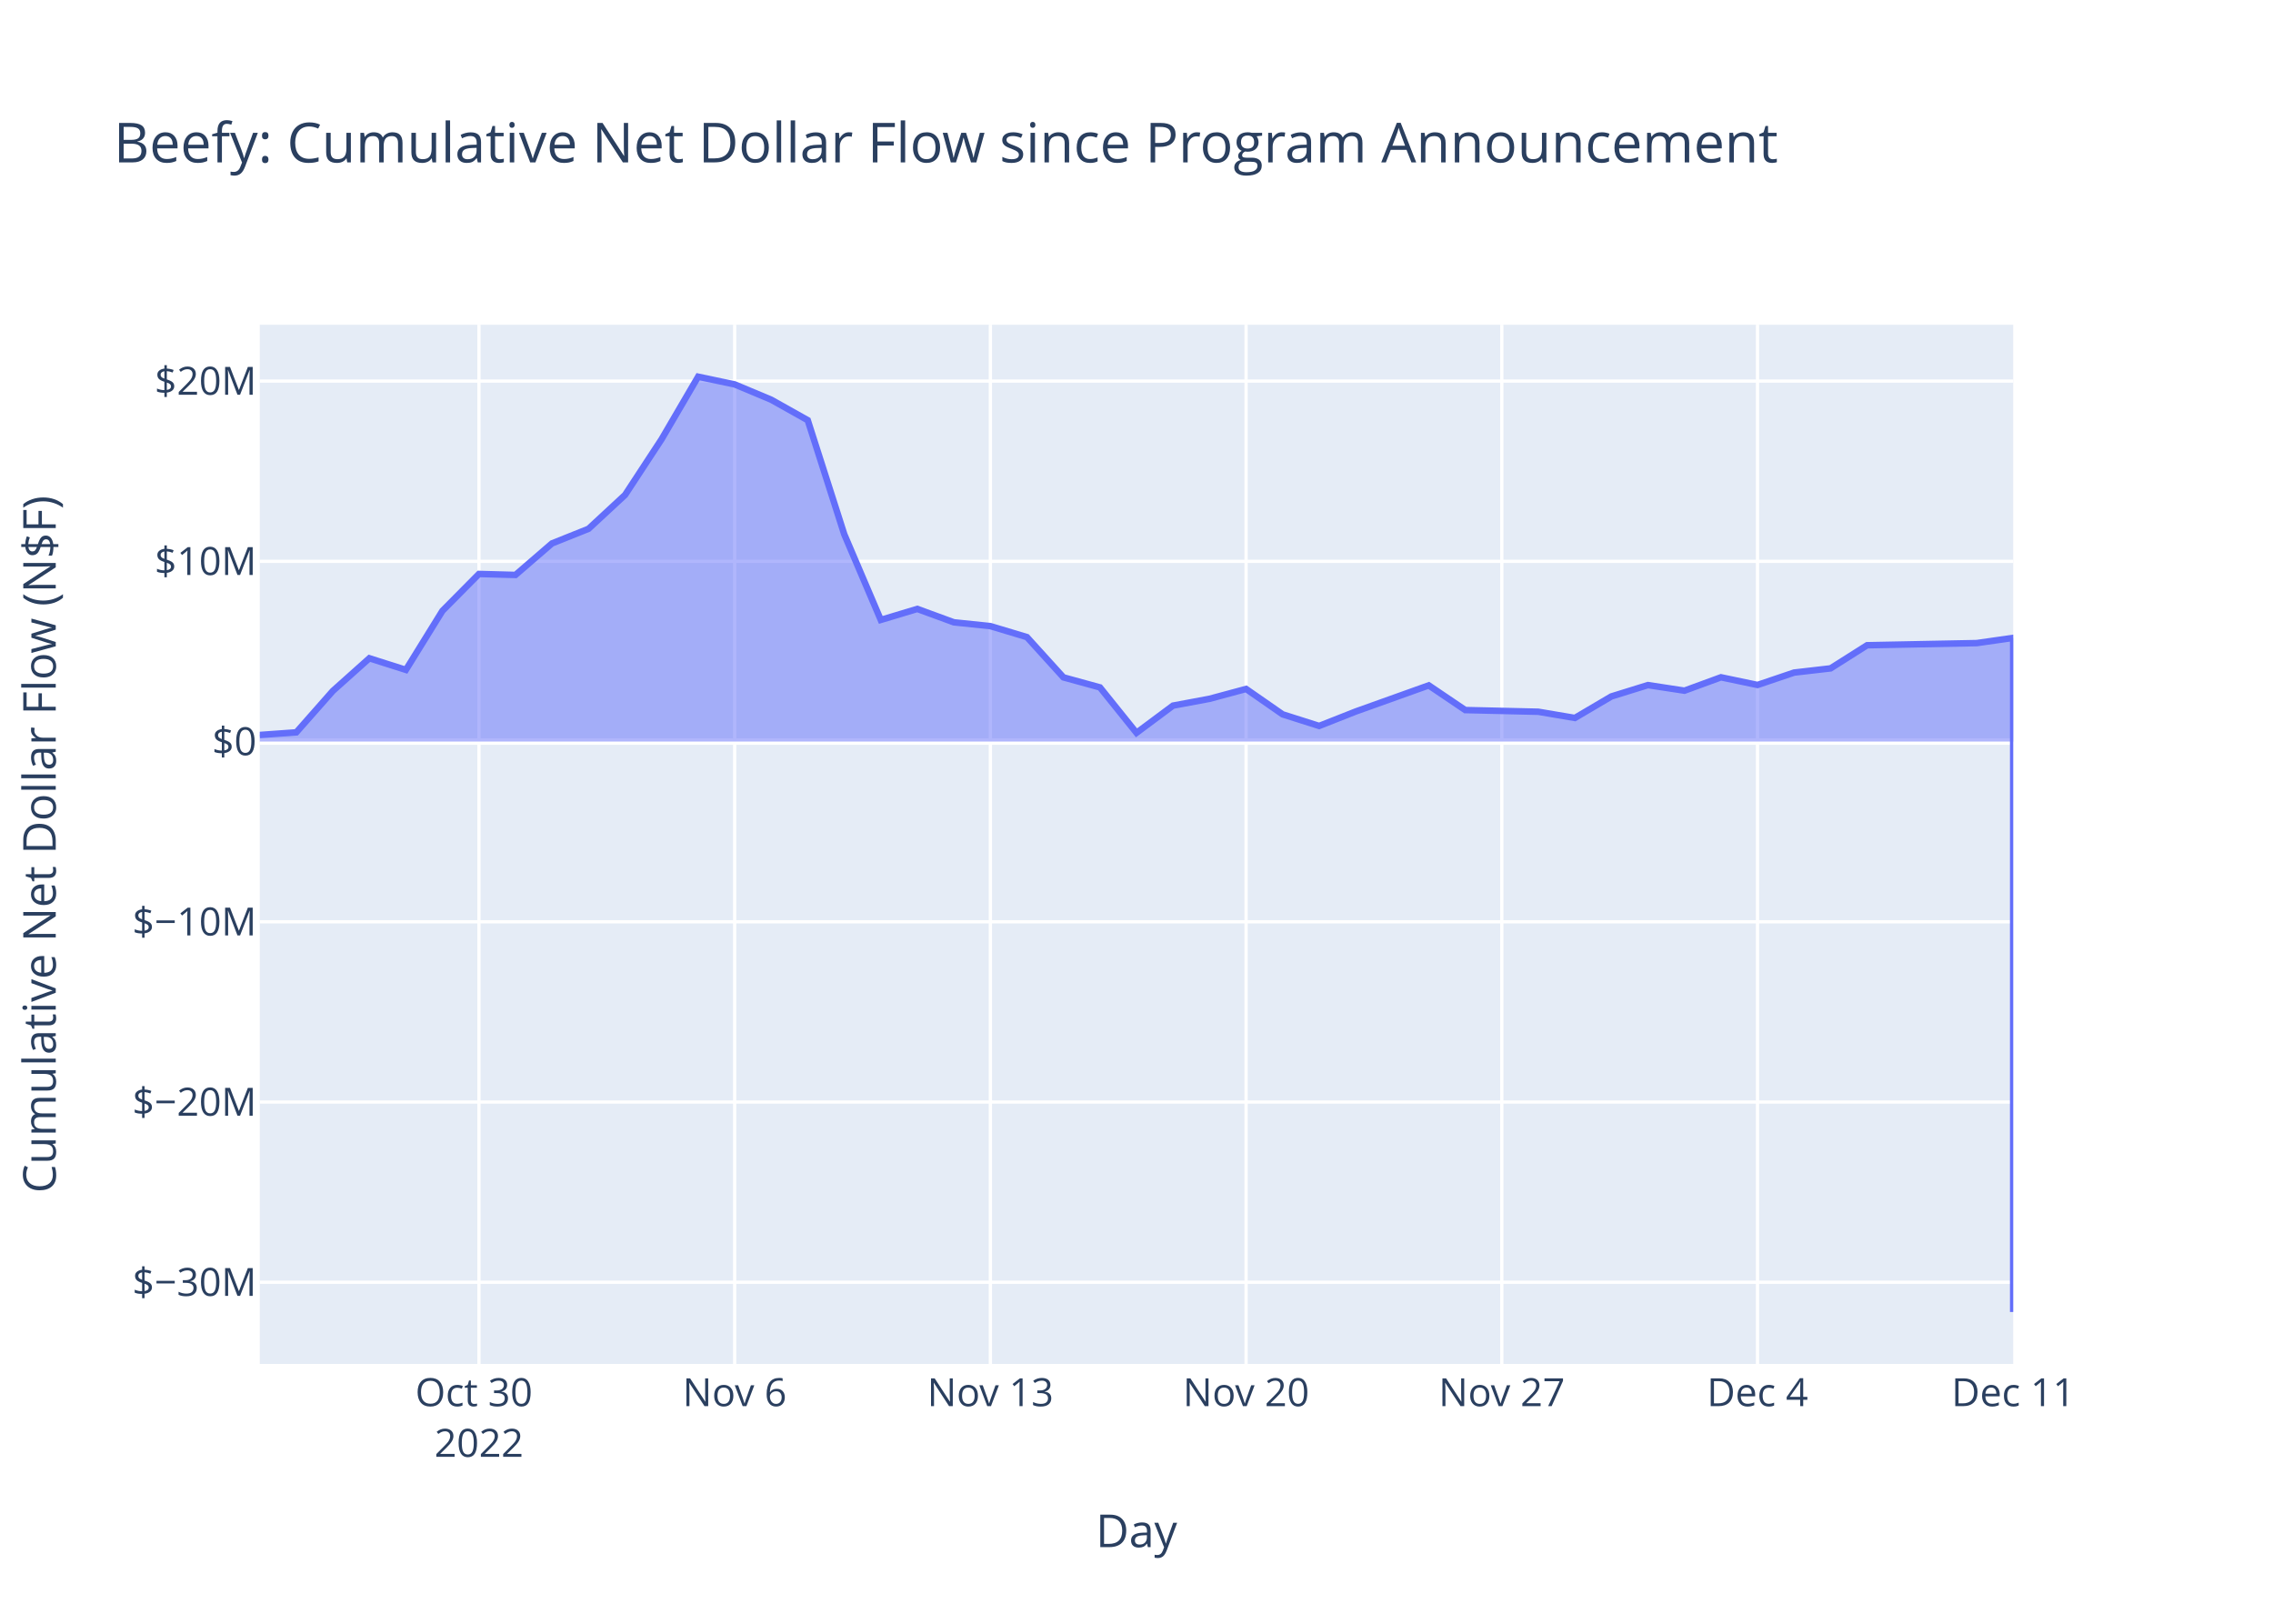
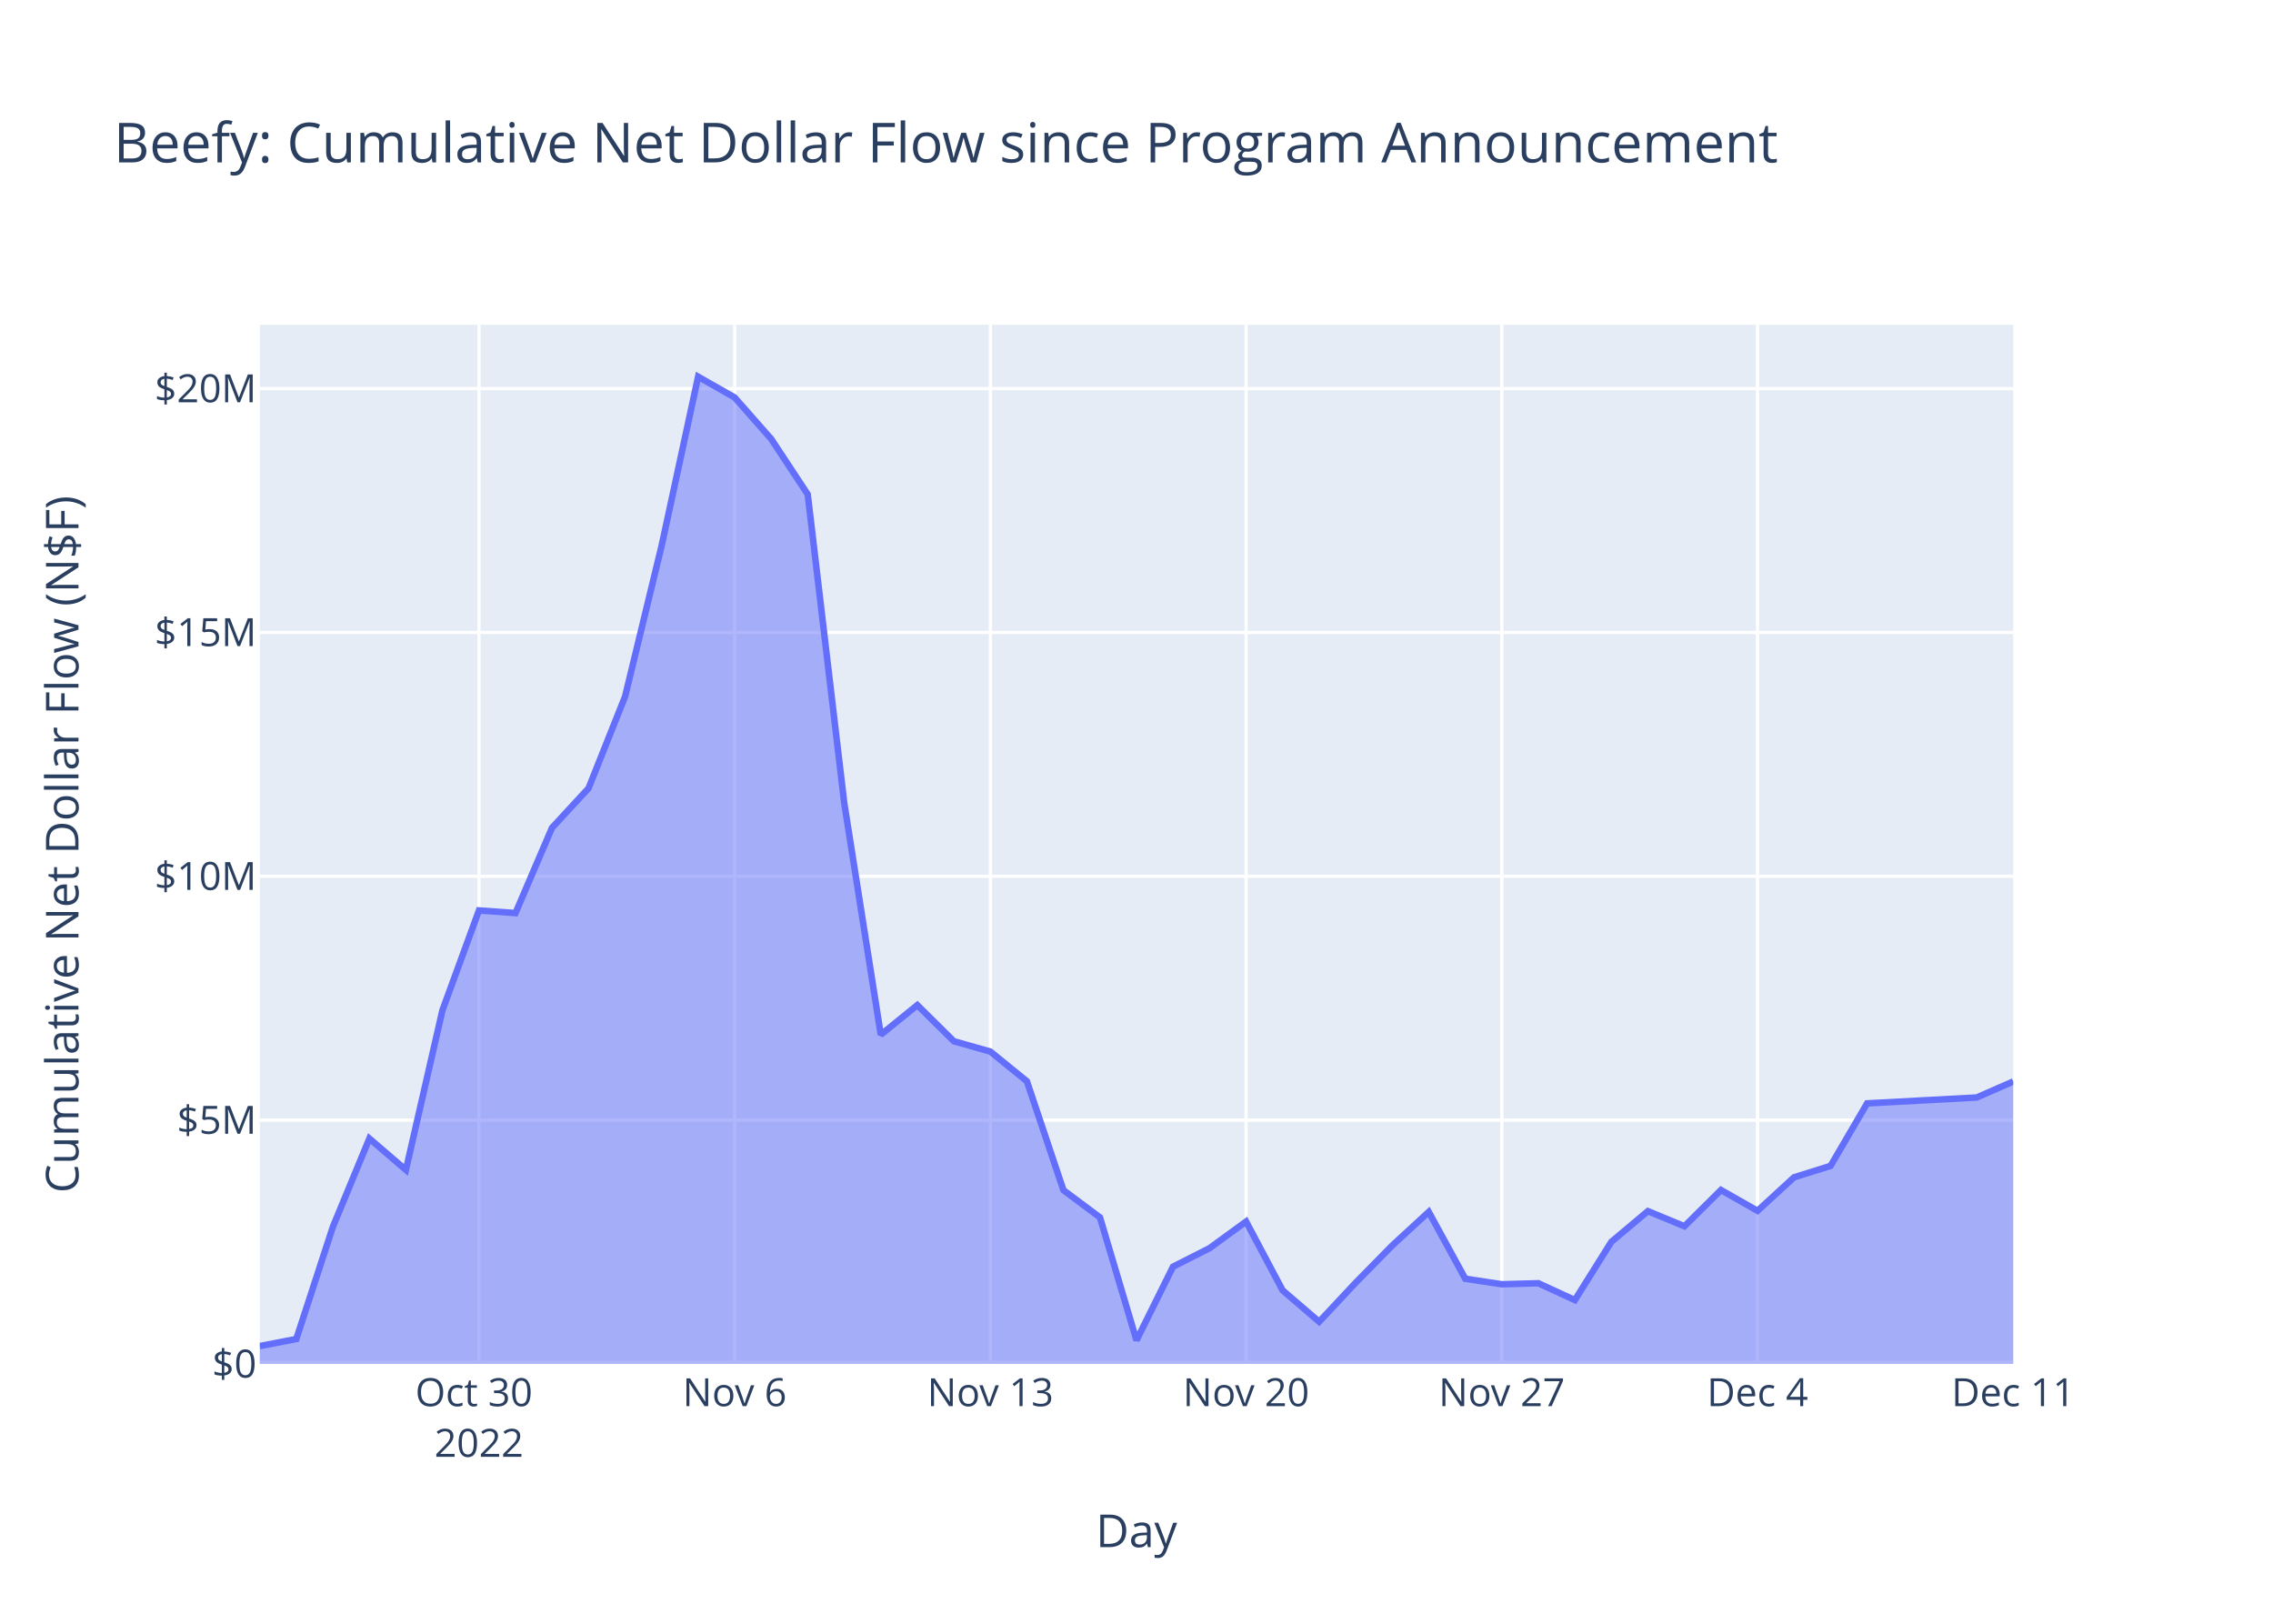
<svg xmlns="http://www.w3.org/2000/svg" class="main-svg" width="700" height="500" style="" viewBox="0 0 700 500">
  <rect x="0" y="0" width="700" height="500" style="fill: rgb(255, 255, 255); fill-opacity: 1;" />
-   <defs id="defs-ce0fe4">
+   <defs id="defs-3af05d">
    <g class="clips">
-       <clipPath id="clipce0fe4xyplot" class="plotclip">
+       <clipPath id="clip3af05dxyplot" class="plotclip">
        <rect width="540" height="320" />
      </clipPath>
-       <clipPath class="axesclip" id="clipce0fe4x">
+       <clipPath class="axesclip" id="clip3af05dx">
        <rect x="80" y="0" width="540" height="500" />
      </clipPath>
-       <clipPath class="axesclip" id="clipce0fe4y">
+       <clipPath class="axesclip" id="clip3af05dy">
        <rect x="0" y="100" width="700" height="320" />
      </clipPath>
-       <clipPath class="axesclip" id="clipce0fe4xy">
+       <clipPath class="axesclip" id="clip3af05dxy">
        <rect x="80" y="100" width="540" height="320" />
      </clipPath>
    </g>
    <g class="gradients" />
    <g class="patterns" />
  </defs>
  <g class="bglayer">
    <rect class="bg" x="80" y="100" width="540" height="320" style="fill: rgb(229, 236, 246); fill-opacity: 1; stroke-width: 0;" />
  </g>
  <g class="layer-below">
    <g class="imagelayer" />
    <g class="shapelayer" />
  </g>
  <g class="cartesianlayer">
    <g class="subplot xy">
      <g class="layer-subplot">
        <g class="shapelayer" />
        <g class="imagelayer" />
      </g>
      <g class="minor-gridlayer">
        <g class="x" />
        <g class="y" />
      </g>
      <g class="gridlayer">
        <g class="x">
          <path class="xgrid crisp" transform="translate(147.5,0)" d="M0,100v320" style="stroke: rgb(255, 255, 255); stroke-opacity: 1; stroke-width: 1px;" />
          <path class="xgrid crisp" transform="translate(226.25,0)" d="M0,100v320" style="stroke: rgb(255, 255, 255); stroke-opacity: 1; stroke-width: 1px;" />
          <path class="xgrid crisp" transform="translate(305,0)" d="M0,100v320" style="stroke: rgb(255, 255, 255); stroke-opacity: 1; stroke-width: 1px;" />
          <path class="xgrid crisp" transform="translate(383.75,0)" d="M0,100v320" style="stroke: rgb(255, 255, 255); stroke-opacity: 1; stroke-width: 1px;" />
          <path class="xgrid crisp" transform="translate(462.5,0)" d="M0,100v320" style="stroke: rgb(255, 255, 255); stroke-opacity: 1; stroke-width: 1px;" />
          <path class="xgrid crisp" transform="translate(541.25,0)" d="M0,100v320" style="stroke: rgb(255, 255, 255); stroke-opacity: 1; stroke-width: 1px;" />
        </g>
        <g class="y">
-           <path class="ygrid crisp" transform="translate(0,394.84)" d="M80,0h540" style="stroke: rgb(255, 255, 255); stroke-opacity: 1; stroke-width: 1px;" />
-           <path class="ygrid crisp" transform="translate(0,339.35)" d="M80,0h540" style="stroke: rgb(255, 255, 255); stroke-opacity: 1; stroke-width: 1px;" />
-           <path class="ygrid crisp" transform="translate(0,283.85)" d="M80,0h540" style="stroke: rgb(255, 255, 255); stroke-opacity: 1; stroke-width: 1px;" />
-           <path class="ygrid crisp" transform="translate(0,172.85)" d="M80,0h540" style="stroke: rgb(255, 255, 255); stroke-opacity: 1; stroke-width: 1px;" />
-           <path class="ygrid crisp" transform="translate(0,117.35)" d="M80,0h540" style="stroke: rgb(255, 255, 255); stroke-opacity: 1; stroke-width: 1px;" />
+           <path class="ygrid crisp" transform="translate(0,344.92)" d="M80,0h540" style="stroke: rgb(255, 255, 255); stroke-opacity: 1; stroke-width: 1px;" />
+           <path class="ygrid crisp" transform="translate(0,269.83)" d="M80,0h540" style="stroke: rgb(255, 255, 255); stroke-opacity: 1; stroke-width: 1px;" />
+           <path class="ygrid crisp" transform="translate(0,194.75)" d="M80,0h540" style="stroke: rgb(255, 255, 255); stroke-opacity: 1; stroke-width: 1px;" />
+           <path class="ygrid crisp" transform="translate(0,119.66)" d="M80,0h540" style="stroke: rgb(255, 255, 255); stroke-opacity: 1; stroke-width: 1px;" />
        </g>
      </g>
      <g class="zerolinelayer">
-         <path class="yzl zl crisp" transform="translate(0,228.35)" d="M80,0h540" style="stroke: rgb(255, 255, 255); stroke-opacity: 1; stroke-width: 2px;" />
+         <path class="yzl zl crisp" transform="translate(0,420)" d="M80,0h540" style="stroke: rgb(255, 255, 255); stroke-opacity: 1; stroke-width: 2px;" />
      </g>
      <path class="xlines-below" />
      <path class="ylines-below" />
      <g class="overlines-below" />
      <g class="xaxislayer-below" />
      <g class="yaxislayer-below" />
      <g class="overaxes-below" />
-       <g class="plot" transform="translate(80,100)" clip-path="url(#clipce0fe4xyplot)">
+       <g class="plot" transform="translate(80,100)" clip-path="url(#clip3af05dxyplot)">
        <g class="scatterlayer mlayer">
-           <g class="trace scatter trace35b68b" style="stroke-miterlimit: 2;">
+           <g class="trace scatter trace8be3e4" style="stroke-miterlimit: 2;">
            <g class="fills">
              <g>
-                 <path class="js-fill" d="M540,128.35L0,128.35L0,126.32L11.25,125.51L22.5,112.76L33.75,102.7L45,106.27L56.25,88.1L67.5,76.74L78.75,77.04L90,67.33L101.25,62.83L112.5,52.4L123.75,35.24L135,16L146.25,18.37L157.5,23.08L168.75,29.39L180,64.53L191.25,90.89L202.5,87.51L213.75,91.63L225,92.8L236.25,96.18L247.5,108.58L258.75,111.67L270,125.66L281.25,117.28L292.5,115.18L303.75,112.15L315,119.97L326.25,123.54L337.5,119.1L360,111.05L371.25,118.65L393.75,119.17L405,121.08L416.25,114.45L427.5,110.96L438.75,112.68L450,108.56L461.25,110.92L472.5,107.11L483.75,105.81L495,98.69L528.75,98.03L540,96.42L540,304" style="fill: rgb(99, 110, 250); fill-opacity: 0.5; stroke-width: 0;" />
+                 <path class="js-fill" d="M540,320L0,320L0,314.5L11.25,312.32L22.5,277.81L33.75,250.59L45,260.25L56.25,211.1L67.5,180.35L78.75,181.16L90,154.9L101.25,142.72L112.5,114.49L123.75,68.07L135,16L146.25,22.4L157.5,35.17L168.75,52.23L180,147.33L191.25,218.63L202.5,209.5L213.75,220.63L225,223.81L236.25,232.96L247.5,266.49L258.75,274.88L270,312.72L281.25,290.05L292.5,284.35L303.75,276.15L315,297.34L326.25,307L337.5,294.98L348.75,283.54L360,273.18L371.25,293.76L382.5,295.46L393.75,295.15L405,300.33L416.25,282.38L427.5,272.95L438.75,277.6L450,266.44L461.25,272.85L472.5,262.53L483.75,259.01L495,239.76L528.75,237.95L540,233.02" style="fill: rgb(99, 110, 250); fill-opacity: 0.5; stroke-width: 0;" />
              </g>
            </g>
            <g class="errorbars" />
            <g class="lines">
-               <path class="js-line" d="M0,126.32L11.25,125.51L22.5,112.76L33.75,102.7L45,106.27L56.25,88.1L67.5,76.74L78.75,77.04L90,67.33L101.25,62.83L112.5,52.4L123.75,35.24L135,16L146.25,18.37L157.5,23.08L168.75,29.39L180,64.53L191.25,90.89L202.5,87.51L213.75,91.63L225,92.8L236.25,96.18L247.5,108.58L258.75,111.67L270,125.66L281.25,117.28L292.5,115.18L303.75,112.15L315,119.97L326.25,123.54L337.5,119.1L360,111.05L371.25,118.65L393.75,119.17L405,121.08L416.25,114.45L427.5,110.96L438.75,112.68L450,108.56L461.25,110.92L472.5,107.11L483.75,105.81L495,98.69L528.75,98.03L540,96.42L540,304" style="vector-effect: non-scaling-stroke; fill: none; stroke: rgb(99, 110, 250); stroke-opacity: 1; stroke-width: 2px; opacity: 1;" />
+               <path class="js-line" d="M0,314.5L11.25,312.32L22.5,277.81L33.75,250.59L45,260.25L56.25,211.1L67.5,180.35L78.75,181.16L90,154.9L101.25,142.72L112.5,114.49L123.75,68.07L135,16L146.25,22.4L157.5,35.17L168.75,52.23L180,147.33L191.25,218.63L202.5,209.5L213.75,220.63L225,223.81L236.25,232.96L247.5,266.49L258.75,274.88L270,312.72L281.25,290.05L292.5,284.35L303.75,276.15L315,297.34L326.25,307L337.5,294.98L348.75,283.54L360,273.18L371.25,293.76L382.5,295.46L393.75,295.15L405,300.33L416.25,282.38L427.5,272.95L438.75,277.6L450,266.44L461.25,272.85L472.5,262.53L483.75,259.01L495,239.76L528.75,237.95L540,233.02" style="vector-effect: non-scaling-stroke; fill: none; stroke: rgb(99, 110, 250); stroke-opacity: 1; stroke-width: 2px; opacity: 1;" />
            </g>
            <g class="points" />
            <g class="text" />
          </g>
        </g>
      </g>
      <g class="overplot" />
      <path class="xlines-above crisp" d="M0,0" style="fill: none;" />
      <path class="ylines-above crisp" d="M0,0" style="fill: none;" />
      <g class="overlines-above" />
      <g class="xaxislayer-above">
        <g class="xtick">
          <text text-anchor="middle" x="0" y="433" transform="translate(147.5,0)" style="font-family: 'Open Sans', verdana, arial, sans-serif; font-size: 12px; fill: rgb(42, 63, 95); fill-opacity: 1; white-space: pre; opacity: 1;">
            <tspan class="line" dy="0em" x="0" y="433">Oct 30</tspan>
            <tspan class="line" dy="1.3em" x="0" y="433">2022</tspan>
          </text>
        </g>
        <g class="xtick">
          <text text-anchor="middle" x="0" y="433" style="font-family: 'Open Sans', verdana, arial, sans-serif; font-size: 12px; fill: rgb(42, 63, 95); fill-opacity: 1; white-space: pre; opacity: 1;" transform="translate(226.25,0)">Nov 6</text>
        </g>
        <g class="xtick">
          <text text-anchor="middle" x="0" y="433" style="font-family: 'Open Sans', verdana, arial, sans-serif; font-size: 12px; fill: rgb(42, 63, 95); fill-opacity: 1; white-space: pre; opacity: 1;" transform="translate(305,0)">Nov 13</text>
        </g>
        <g class="xtick">
          <text text-anchor="middle" x="0" y="433" style="font-family: 'Open Sans', verdana, arial, sans-serif; font-size: 12px; fill: rgb(42, 63, 95); fill-opacity: 1; white-space: pre; opacity: 1;" transform="translate(383.75,0)">Nov 20</text>
        </g>
        <g class="xtick">
          <text text-anchor="middle" x="0" y="433" style="font-family: 'Open Sans', verdana, arial, sans-serif; font-size: 12px; fill: rgb(42, 63, 95); fill-opacity: 1; white-space: pre; opacity: 1;" transform="translate(462.5,0)">Nov 27</text>
        </g>
        <g class="xtick">
          <text text-anchor="middle" x="0" y="433" style="font-family: 'Open Sans', verdana, arial, sans-serif; font-size: 12px; fill: rgb(42, 63, 95); fill-opacity: 1; white-space: pre; opacity: 1;" transform="translate(541.25,0)">Dec 4</text>
        </g>
        <g class="xtick">
          <text text-anchor="middle" x="0" y="433" style="font-family: 'Open Sans', verdana, arial, sans-serif; font-size: 12px; fill: rgb(42, 63, 95); fill-opacity: 1; white-space: pre; opacity: 1;" transform="translate(620,0)">Dec 11</text>
        </g>
      </g>
      <g class="yaxislayer-above">
        <g class="ytick">
-           <text text-anchor="end" x="79" y="4.2" transform="translate(0,394.84)" style="font-family: 'Open Sans', verdana, arial, sans-serif; font-size: 12px; fill: rgb(42, 63, 95); fill-opacity: 1; white-space: pre; opacity: 1;">$−30M</text>
+           <text text-anchor="end" x="79" y="4.2" transform="translate(0,420)" style="font-family: 'Open Sans', verdana, arial, sans-serif; font-size: 12px; fill: rgb(42, 63, 95); fill-opacity: 1; white-space: pre; opacity: 1;">$0</text>
        </g>
        <g class="ytick">
-           <text text-anchor="end" x="79" y="4.2" style="font-family: 'Open Sans', verdana, arial, sans-serif; font-size: 12px; fill: rgb(42, 63, 95); fill-opacity: 1; white-space: pre; opacity: 1;" transform="translate(0,339.35)">$−20M</text>
+           <text text-anchor="end" x="79" y="4.2" style="font-family: 'Open Sans', verdana, arial, sans-serif; font-size: 12px; fill: rgb(42, 63, 95); fill-opacity: 1; white-space: pre; opacity: 1;" transform="translate(0,344.92)">$5M</text>
        </g>
        <g class="ytick">
-           <text text-anchor="end" x="79" y="4.2" style="font-family: 'Open Sans', verdana, arial, sans-serif; font-size: 12px; fill: rgb(42, 63, 95); fill-opacity: 1; white-space: pre; opacity: 1;" transform="translate(0,283.85)">$−10M</text>
+           <text text-anchor="end" x="79" y="4.2" style="font-family: 'Open Sans', verdana, arial, sans-serif; font-size: 12px; fill: rgb(42, 63, 95); fill-opacity: 1; white-space: pre; opacity: 1;" transform="translate(0,269.83)">$10M</text>
        </g>
        <g class="ytick">
-           <text text-anchor="end" x="79" y="4.2" style="font-family: 'Open Sans', verdana, arial, sans-serif; font-size: 12px; fill: rgb(42, 63, 95); fill-opacity: 1; white-space: pre; opacity: 1;" transform="translate(0,228.35)">$0</text>
+           <text text-anchor="end" x="79" y="4.2" style="font-family: 'Open Sans', verdana, arial, sans-serif; font-size: 12px; fill: rgb(42, 63, 95); fill-opacity: 1; white-space: pre; opacity: 1;" transform="translate(0,194.75)">$15M</text>
        </g>
        <g class="ytick">
-           <text text-anchor="end" x="79" y="4.2" style="font-family: 'Open Sans', verdana, arial, sans-serif; font-size: 12px; fill: rgb(42, 63, 95); fill-opacity: 1; white-space: pre; opacity: 1;" transform="translate(0,172.85)">$10M</text>
-         </g>
-         <g class="ytick">
-           <text text-anchor="end" x="79" y="4.2" style="font-family: 'Open Sans', verdana, arial, sans-serif; font-size: 12px; fill: rgb(42, 63, 95); fill-opacity: 1; white-space: pre; opacity: 1;" transform="translate(0,117.35)">$20M</text>
+           <text text-anchor="end" x="79" y="4.2" style="font-family: 'Open Sans', verdana, arial, sans-serif; font-size: 12px; fill: rgb(42, 63, 95); fill-opacity: 1; white-space: pre; opacity: 1;" transform="translate(0,119.66)">$20M</text>
        </g>
      </g>
      <g class="overaxes-above" />
    </g>
  </g>
  <g class="polarlayer" />
  <g class="smithlayer" />
  <g class="ternarylayer" />
  <g class="geolayer" />
  <g class="funnelarealayer" />
  <g class="pielayer" />
  <g class="iciclelayer" />
  <g class="treemaplayer" />
  <g class="sunburstlayer" />
  <g class="glimages" />
-   <defs id="topdefs-ce0fe4">
+   <defs id="topdefs-3af05d">
    <g class="clips" />
  </defs>
  <g class="layer-above">
    <g class="imagelayer" />
    <g class="shapelayer" />
  </g>
  <g class="infolayer">
    <g class="g-gtitle">
      <text class="gtitle" x="35" y="50" text-anchor="start" dy="0em" style="font-family: 'Open Sans', verdana, arial, sans-serif; font-size: 17px; fill: rgb(42, 63, 95); opacity: 1; font-weight: normal; white-space: pre;">Beefy: Cumulative Net Dollar Flow since Program Announcement</text>
    </g>
    <g class="g-xtitle">
      <text class="xtitle" x="350" y="476.409" text-anchor="middle" style="font-family: 'Open Sans', verdana, arial, sans-serif; font-size: 14px; fill: rgb(42, 63, 95); opacity: 1; font-weight: normal; white-space: pre;">Day</text>
    </g>
    <g class="g-ytitle">
-       <text class="ytitle" transform="rotate(-90,17.16875,260)" x="17.169" y="260" text-anchor="middle" style="font-family: 'Open Sans', verdana, arial, sans-serif; font-size: 14px; fill: rgb(42, 63, 95); opacity: 1; font-weight: normal; white-space: pre;">Cumulative Net Dollar Flow (N$F)</text>
+       <text class="ytitle" transform="rotate(-90,24.16875,260)" x="24.169" y="260" text-anchor="middle" style="font-family: 'Open Sans', verdana, arial, sans-serif; font-size: 14px; fill: rgb(42, 63, 95); opacity: 1; font-weight: normal; white-space: pre;">Cumulative Net Dollar Flow (N$F)</text>
    </g>
  </g>
</svg>
